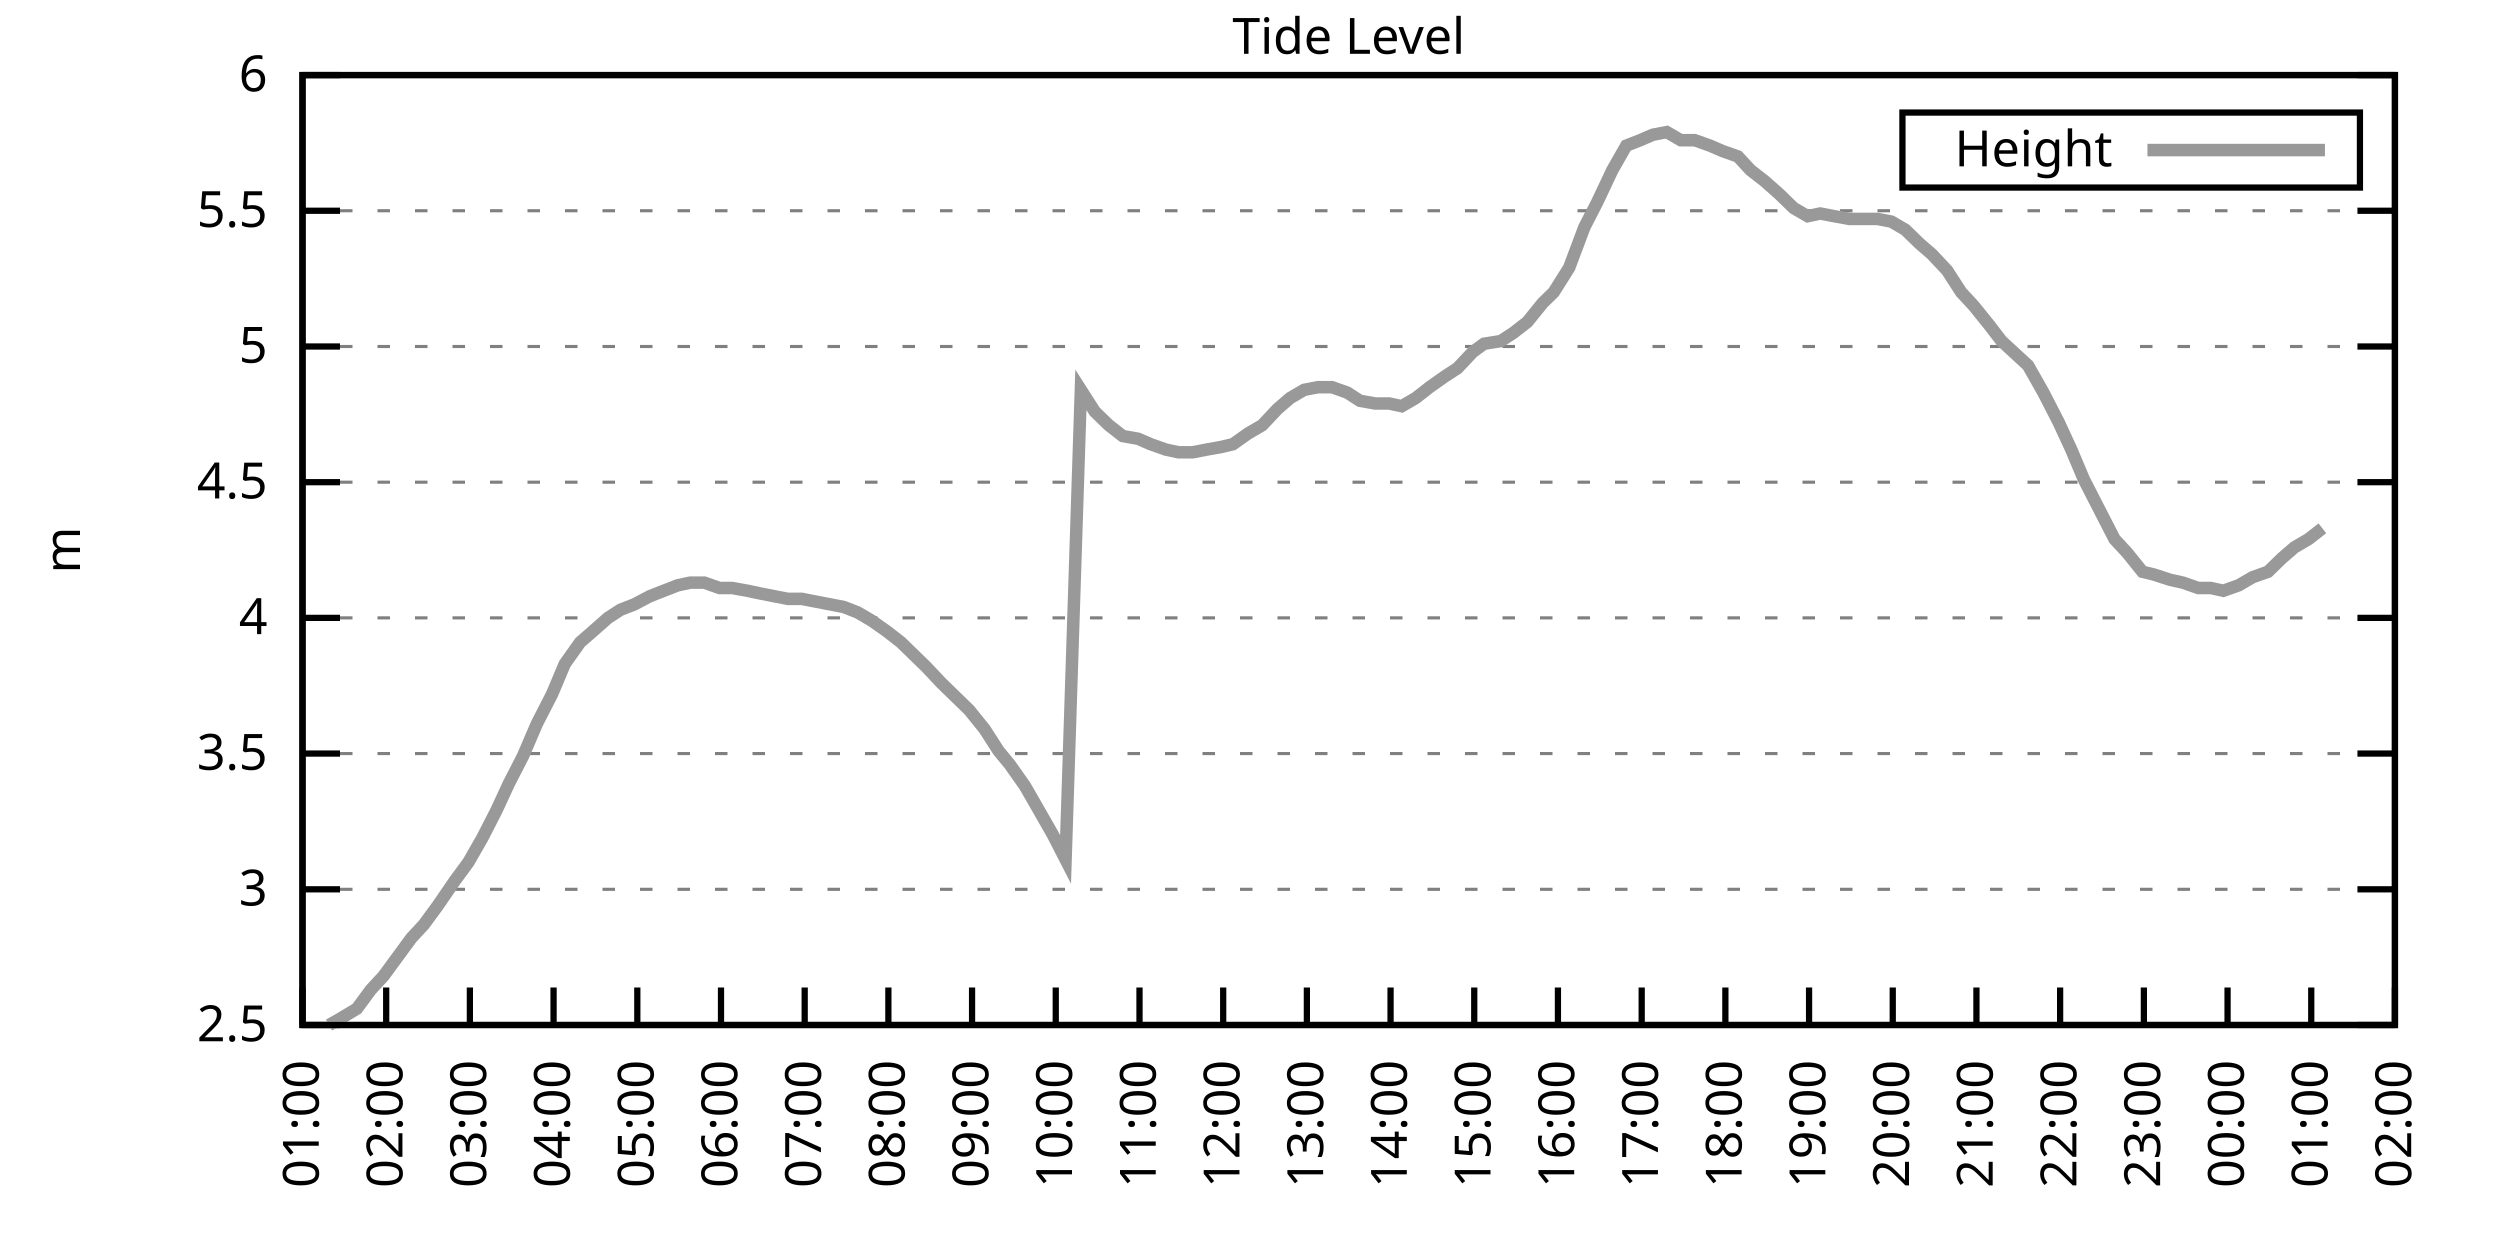
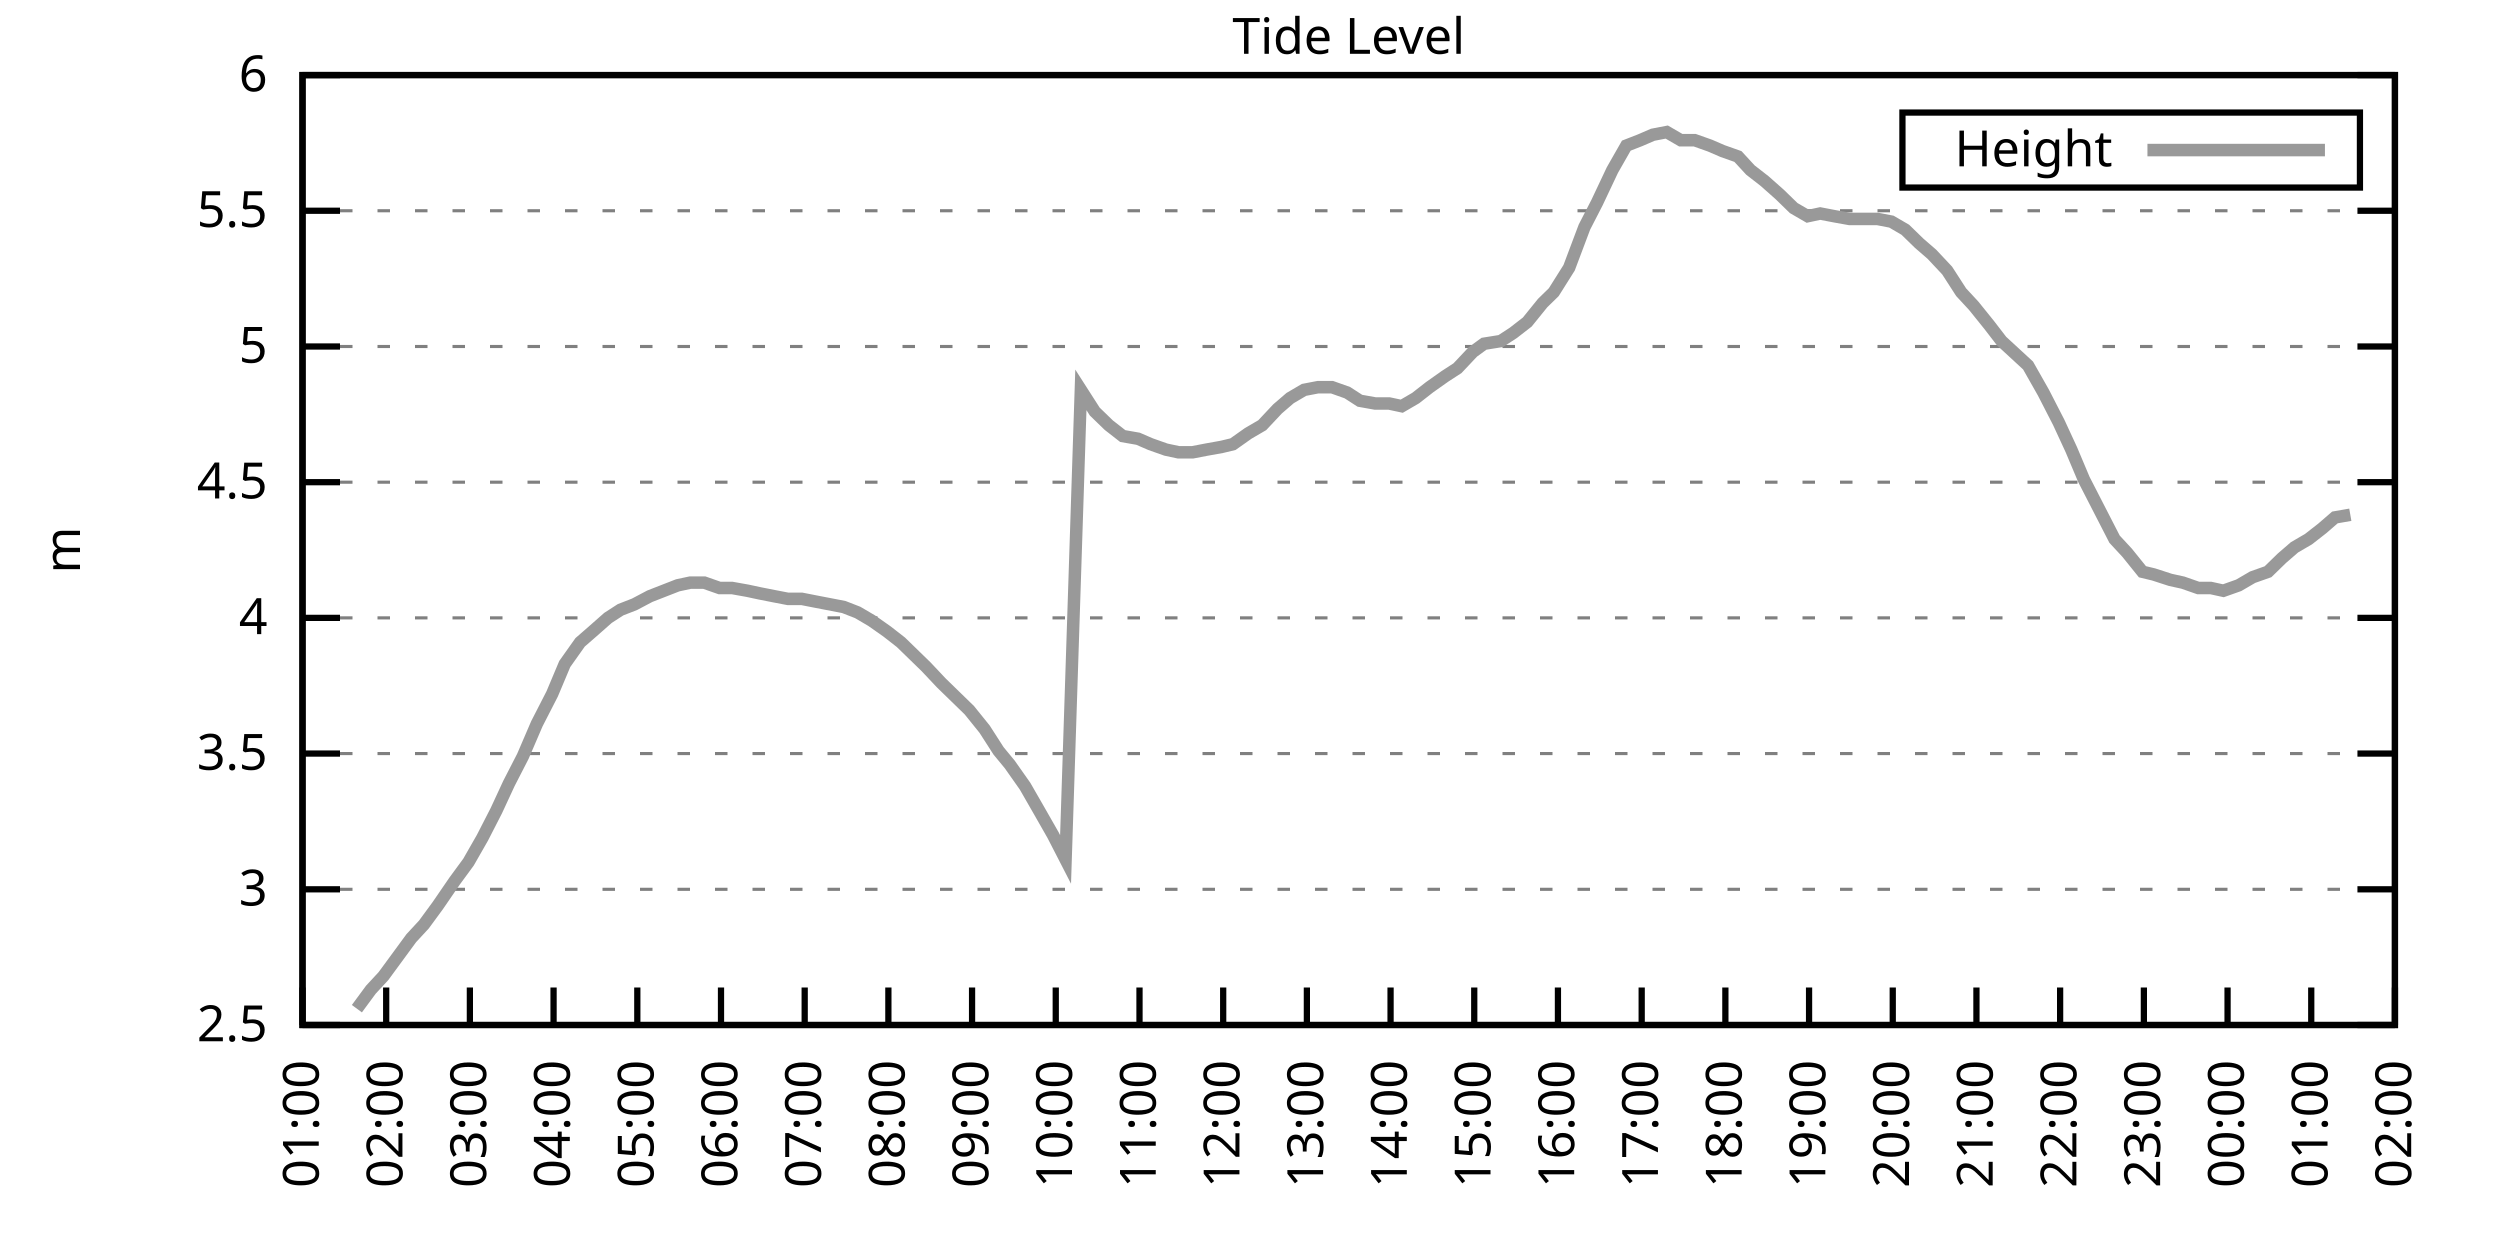
<svg xmlns="http://www.w3.org/2000/svg" xmlns:xlink="http://www.w3.org/1999/xlink" width="400" height="200" viewBox="0 0 400 200">
  <g id="gnuplot_canvas">
    <rect x="0" y="0" width="400" height="200" fill="none" />
    <defs>
      <circle id="gpDot" r="0.5" stroke-width="0.5" stroke="currentColor" />
      <path id="gpPt0" stroke-width="0.333" stroke="currentColor" d="M-1,0 h2 M0,-1 v2" />
      <path id="gpPt1" stroke-width="0.333" stroke="currentColor" d="M-1,-1 L1,1 M1,-1 L-1,1" />
      <path id="gpPt2" stroke-width="0.333" stroke="currentColor" d="M-1,0 L1,0 M0,-1 L0,1 M-1,-1 L1,1 M-1,1 L1,-1" />
      <rect id="gpPt3" stroke-width="0.333" stroke="currentColor" x="-1" y="-1" width="2" height="2" />
      <rect id="gpPt4" stroke-width="0.333" stroke="currentColor" fill="currentColor" x="-1" y="-1" width="2" height="2" />
      <circle id="gpPt5" stroke-width="0.333" stroke="currentColor" cx="0" cy="0" r="1" />
      <use xlink:href="#gpPt5" id="gpPt6" fill="currentColor" stroke="none" />
      <path id="gpPt7" stroke-width="0.333" stroke="currentColor" d="M0,-1.33 L-1.33,0.67 L1.33,0.67 z" />
      <use xlink:href="#gpPt7" id="gpPt8" fill="currentColor" stroke="none" />
      <use xlink:href="#gpPt7" id="gpPt9" stroke="currentColor" transform="rotate(180)" />
      <use xlink:href="#gpPt9" id="gpPt10" fill="currentColor" stroke="none" />
      <use xlink:href="#gpPt3" id="gpPt11" stroke="currentColor" transform="rotate(45)" />
      <use xlink:href="#gpPt11" id="gpPt12" fill="currentColor" stroke="none" />
      <path id="gpPt13" stroke-width="0.333" stroke="currentColor" d="M0,1.330 L1.265,0.411 L0.782,-1.067 L-0.782,-1.076 L-1.265,0.411 z" />
      <use xlink:href="#gpPt13" id="gpPt14" fill="currentColor" stroke="none" />
      <filter id="textbox" filterUnits="objectBoundingBox" x="0" y="0" height="1" width="1">
        <feFlood flood-color="white" flood-opacity="1" result="bgnd" />
        <feComposite in="SourceGraphic" in2="bgnd" operator="atop" />
      </filter>
      <filter id="greybox" filterUnits="objectBoundingBox" x="0" y="0" height="1" width="1">
        <feFlood flood-color="lightgrey" flood-opacity="1" result="grey" />
        <feComposite in="SourceGraphic" in2="grey" operator="atop" />
      </filter>
    </defs>
    <g fill="none" color="white" stroke="currentColor" stroke-width="1.00" stroke-linecap="butt" stroke-linejoin="miter">
</g>
    <g fill="none" color="black" stroke="currentColor" stroke-width="1.00" stroke-linecap="butt" stroke-linejoin="miter">
      <g stroke="none" shape-rendering="crispEdges">
        <polygon fill="rgb(255, 255, 255)" points="48.40,164.00 383.18,164.00 383.18,12.02 48.40,12.02 " />
      </g>
    </g>
    <g fill="none" color="black" stroke="currentColor" stroke-width="1.00" stroke-linecap="butt" stroke-linejoin="miter">
</g>
    <g fill="none" color="black" stroke="black" stroke-width="0.50" stroke-linecap="butt" stroke-linejoin="miter">
</g>
    <g fill="none" color="gray" stroke="currentColor" stroke-width="0.50" stroke-linecap="butt" stroke-linejoin="miter">
      <path stroke="gray" stroke-dasharray="2,4" class="gridline" d="M48.40,164.00 L383.19,164.00  " />
    </g>
    <g fill="none" color="gray" stroke="gray" stroke-width="1.00" stroke-linecap="butt" stroke-linejoin="miter">
</g>
    <g fill="none" color="black" stroke="currentColor" stroke-width="1.00" stroke-linecap="butt" stroke-linejoin="miter">
      <path stroke="black" d="M48.40,164.00 L54.40,164.00 M383.19,164.00 L377.19,164.00  " />
      <g transform="translate(42.80,166.60)" stroke="none" fill="black" font-family="Sans" font-size="8.00" text-anchor="end">
        <text>
          <tspan font-family="Sans"> 2.5</tspan>
        </text>
      </g>
    </g>
    <g fill="none" color="black" stroke="currentColor" stroke-width="1.00" stroke-linecap="butt" stroke-linejoin="miter">
</g>
    <g fill="none" color="black" stroke="black" stroke-width="0.50" stroke-linecap="butt" stroke-linejoin="miter">
</g>
    <g fill="none" color="gray" stroke="currentColor" stroke-width="0.50" stroke-linecap="butt" stroke-linejoin="miter">
      <path stroke="gray" stroke-dasharray="2,4" class="gridline" d="M48.40,142.29 L383.19,142.29  " />
    </g>
    <g fill="none" color="gray" stroke="gray" stroke-width="1.00" stroke-linecap="butt" stroke-linejoin="miter">
</g>
    <g fill="none" color="black" stroke="currentColor" stroke-width="1.00" stroke-linecap="butt" stroke-linejoin="miter">
      <path stroke="black" d="M48.40,142.29 L54.40,142.29 M383.19,142.29 L377.19,142.29  " />
      <g transform="translate(42.80,144.89)" stroke="none" fill="black" font-family="Sans" font-size="8.00" text-anchor="end">
        <text>
          <tspan font-family="Sans"> 3</tspan>
        </text>
      </g>
    </g>
    <g fill="none" color="black" stroke="currentColor" stroke-width="1.00" stroke-linecap="butt" stroke-linejoin="miter">
</g>
    <g fill="none" color="black" stroke="black" stroke-width="0.50" stroke-linecap="butt" stroke-linejoin="miter">
</g>
    <g fill="none" color="gray" stroke="currentColor" stroke-width="0.50" stroke-linecap="butt" stroke-linejoin="miter">
      <path stroke="gray" stroke-dasharray="2,4" class="gridline" d="M48.40,120.57 L383.19,120.57  " />
    </g>
    <g fill="none" color="gray" stroke="gray" stroke-width="1.00" stroke-linecap="butt" stroke-linejoin="miter">
</g>
    <g fill="none" color="black" stroke="currentColor" stroke-width="1.00" stroke-linecap="butt" stroke-linejoin="miter">
      <path stroke="black" d="M48.40,120.57 L54.40,120.57 M383.19,120.57 L377.19,120.57  " />
      <g transform="translate(42.80,123.17)" stroke="none" fill="black" font-family="Sans" font-size="8.00" text-anchor="end">
        <text>
          <tspan font-family="Sans"> 3.5</tspan>
        </text>
      </g>
    </g>
    <g fill="none" color="black" stroke="currentColor" stroke-width="1.00" stroke-linecap="butt" stroke-linejoin="miter">
</g>
    <g fill="none" color="black" stroke="black" stroke-width="0.50" stroke-linecap="butt" stroke-linejoin="miter">
</g>
    <g fill="none" color="gray" stroke="currentColor" stroke-width="0.50" stroke-linecap="butt" stroke-linejoin="miter">
      <path stroke="gray" stroke-dasharray="2,4" class="gridline" d="M48.40,98.86 L383.19,98.86  " />
    </g>
    <g fill="none" color="gray" stroke="gray" stroke-width="1.00" stroke-linecap="butt" stroke-linejoin="miter">
</g>
    <g fill="none" color="black" stroke="currentColor" stroke-width="1.00" stroke-linecap="butt" stroke-linejoin="miter">
      <path stroke="black" d="M48.40,98.86 L54.40,98.86 M383.19,98.86 L377.19,98.86  " />
      <g transform="translate(42.80,101.46)" stroke="none" fill="black" font-family="Sans" font-size="8.00" text-anchor="end">
        <text>
          <tspan font-family="Sans"> 4</tspan>
        </text>
      </g>
    </g>
    <g fill="none" color="black" stroke="currentColor" stroke-width="1.00" stroke-linecap="butt" stroke-linejoin="miter">
</g>
    <g fill="none" color="black" stroke="black" stroke-width="0.50" stroke-linecap="butt" stroke-linejoin="miter">
</g>
    <g fill="none" color="gray" stroke="currentColor" stroke-width="0.50" stroke-linecap="butt" stroke-linejoin="miter">
      <path stroke="gray" stroke-dasharray="2,4" class="gridline" d="M48.40,77.15 L383.19,77.15  " />
    </g>
    <g fill="none" color="gray" stroke="gray" stroke-width="1.00" stroke-linecap="butt" stroke-linejoin="miter">
</g>
    <g fill="none" color="black" stroke="currentColor" stroke-width="1.00" stroke-linecap="butt" stroke-linejoin="miter">
      <path stroke="black" d="M48.40,77.15 L54.40,77.15 M383.19,77.15 L377.19,77.15  " />
      <g transform="translate(42.80,79.75)" stroke="none" fill="black" font-family="Sans" font-size="8.00" text-anchor="end">
        <text>
          <tspan font-family="Sans"> 4.5</tspan>
        </text>
      </g>
    </g>
    <g fill="none" color="black" stroke="currentColor" stroke-width="1.00" stroke-linecap="butt" stroke-linejoin="miter">
</g>
    <g fill="none" color="black" stroke="black" stroke-width="0.50" stroke-linecap="butt" stroke-linejoin="miter">
</g>
    <g fill="none" color="gray" stroke="currentColor" stroke-width="0.50" stroke-linecap="butt" stroke-linejoin="miter">
      <path stroke="gray" stroke-dasharray="2,4" class="gridline" d="M48.40,55.44 L383.19,55.44  " />
    </g>
    <g fill="none" color="gray" stroke="gray" stroke-width="1.00" stroke-linecap="butt" stroke-linejoin="miter">
</g>
    <g fill="none" color="black" stroke="currentColor" stroke-width="1.00" stroke-linecap="butt" stroke-linejoin="miter">
      <path stroke="black" d="M48.40,55.44 L54.40,55.44 M383.19,55.44 L377.19,55.44  " />
      <g transform="translate(42.80,58.04)" stroke="none" fill="black" font-family="Sans" font-size="8.00" text-anchor="end">
        <text>
          <tspan font-family="Sans"> 5</tspan>
        </text>
      </g>
    </g>
    <g fill="none" color="black" stroke="currentColor" stroke-width="1.00" stroke-linecap="butt" stroke-linejoin="miter">
</g>
    <g fill="none" color="black" stroke="black" stroke-width="0.50" stroke-linecap="butt" stroke-linejoin="miter">
</g>
    <g fill="none" color="gray" stroke="currentColor" stroke-width="0.50" stroke-linecap="butt" stroke-linejoin="miter">
      <path stroke="gray" stroke-dasharray="2,4" class="gridline" d="M48.40,33.72 L383.19,33.72  " />
    </g>
    <g fill="none" color="gray" stroke="gray" stroke-width="1.00" stroke-linecap="butt" stroke-linejoin="miter">
</g>
    <g fill="none" color="black" stroke="currentColor" stroke-width="1.00" stroke-linecap="butt" stroke-linejoin="miter">
      <path stroke="black" d="M48.40,33.72 L54.40,33.72 M383.19,33.72 L377.19,33.72  " />
      <g transform="translate(42.80,36.32)" stroke="none" fill="black" font-family="Sans" font-size="8.00" text-anchor="end">
        <text>
          <tspan font-family="Sans"> 5.5</tspan>
        </text>
      </g>
    </g>
    <g fill="none" color="black" stroke="currentColor" stroke-width="1.00" stroke-linecap="butt" stroke-linejoin="miter">
</g>
    <g fill="none" color="black" stroke="black" stroke-width="0.50" stroke-linecap="butt" stroke-linejoin="miter">
</g>
    <g fill="none" color="gray" stroke="currentColor" stroke-width="0.50" stroke-linecap="butt" stroke-linejoin="miter">
      <path stroke="gray" stroke-dasharray="2,4" class="gridline" d="M48.40,12.01 L383.19,12.01  " />
    </g>
    <g fill="none" color="gray" stroke="gray" stroke-width="1.00" stroke-linecap="butt" stroke-linejoin="miter">
</g>
    <g fill="none" color="black" stroke="currentColor" stroke-width="1.00" stroke-linecap="butt" stroke-linejoin="miter">
      <path stroke="black" d="M48.40,12.01 L54.40,12.01 M383.19,12.01 L377.19,12.01  " />
      <g transform="translate(42.80,14.61)" stroke="none" fill="black" font-family="Sans" font-size="8.00" text-anchor="end">
        <text>
          <tspan font-family="Sans"> 6</tspan>
        </text>
      </g>
    </g>
    <g fill="none" color="black" stroke="currentColor" stroke-width="1.00" stroke-linecap="butt" stroke-linejoin="miter">
      <path stroke="black" d="M48.40,164.00 L48.40,158.00  " />
      <g transform="translate(51.00,169.60) rotate(270.00)" stroke="none" fill="black" font-family="Sans" font-size="8.00" text-anchor="end">
        <text>
          <tspan font-family="Sans">01:00</tspan>
        </text>
      </g>
    </g>
    <g fill="none" color="black" stroke="currentColor" stroke-width="1.00" stroke-linecap="butt" stroke-linejoin="miter">
      <path stroke="black" d="M61.79,164.00 L61.79,158.00  " />
      <g transform="translate(64.39,169.60) rotate(270.00)" stroke="none" fill="black" font-family="Sans" font-size="8.00" text-anchor="end">
        <text>
          <tspan font-family="Sans">02:00</tspan>
        </text>
      </g>
    </g>
    <g fill="none" color="black" stroke="currentColor" stroke-width="1.00" stroke-linecap="butt" stroke-linejoin="miter">
      <path stroke="black" d="M75.18,164.00 L75.18,158.00  " />
      <g transform="translate(77.78,169.60) rotate(270.00)" stroke="none" fill="black" font-family="Sans" font-size="8.00" text-anchor="end">
        <text>
          <tspan font-family="Sans">03:00</tspan>
        </text>
      </g>
    </g>
    <g fill="none" color="black" stroke="currentColor" stroke-width="1.00" stroke-linecap="butt" stroke-linejoin="miter">
      <path stroke="black" d="M88.57,164.00 L88.57,158.00  " />
      <g transform="translate(91.17,169.60) rotate(270.00)" stroke="none" fill="black" font-family="Sans" font-size="8.00" text-anchor="end">
        <text>
          <tspan font-family="Sans">04:00</tspan>
        </text>
      </g>
    </g>
    <g fill="none" color="black" stroke="currentColor" stroke-width="1.00" stroke-linecap="butt" stroke-linejoin="miter">
      <path stroke="black" d="M101.97,164.00 L101.97,158.00  " />
      <g transform="translate(104.57,169.60) rotate(270.00)" stroke="none" fill="black" font-family="Sans" font-size="8.00" text-anchor="end">
        <text>
          <tspan font-family="Sans">05:00</tspan>
        </text>
      </g>
    </g>
    <g fill="none" color="black" stroke="currentColor" stroke-width="1.00" stroke-linecap="butt" stroke-linejoin="miter">
      <path stroke="black" d="M115.36,164.00 L115.36,158.00  " />
      <g transform="translate(117.96,169.60) rotate(270.00)" stroke="none" fill="black" font-family="Sans" font-size="8.00" text-anchor="end">
        <text>
          <tspan font-family="Sans">06:00</tspan>
        </text>
      </g>
    </g>
    <g fill="none" color="black" stroke="currentColor" stroke-width="1.00" stroke-linecap="butt" stroke-linejoin="miter">
      <path stroke="black" d="M128.75,164.00 L128.75,158.00  " />
      <g transform="translate(131.35,169.60) rotate(270.00)" stroke="none" fill="black" font-family="Sans" font-size="8.00" text-anchor="end">
        <text>
          <tspan font-family="Sans">07:00</tspan>
        </text>
      </g>
    </g>
    <g fill="none" color="black" stroke="currentColor" stroke-width="1.00" stroke-linecap="butt" stroke-linejoin="miter">
      <path stroke="black" d="M142.14,164.00 L142.14,158.00  " />
      <g transform="translate(144.74,169.60) rotate(270.00)" stroke="none" fill="black" font-family="Sans" font-size="8.00" text-anchor="end">
        <text>
          <tspan font-family="Sans">08:00</tspan>
        </text>
      </g>
    </g>
    <g fill="none" color="black" stroke="currentColor" stroke-width="1.00" stroke-linecap="butt" stroke-linejoin="miter">
      <path stroke="black" d="M155.53,164.00 L155.53,158.00  " />
      <g transform="translate(158.13,169.60) rotate(270.00)" stroke="none" fill="black" font-family="Sans" font-size="8.00" text-anchor="end">
        <text>
          <tspan font-family="Sans">09:00</tspan>
        </text>
      </g>
    </g>
    <g fill="none" color="black" stroke="currentColor" stroke-width="1.00" stroke-linecap="butt" stroke-linejoin="miter">
      <path stroke="black" d="M168.92,164.00 L168.92,158.00  " />
      <g transform="translate(171.52,169.60) rotate(270.00)" stroke="none" fill="black" font-family="Sans" font-size="8.00" text-anchor="end">
        <text>
          <tspan font-family="Sans">10:00</tspan>
        </text>
      </g>
    </g>
    <g fill="none" color="black" stroke="currentColor" stroke-width="1.00" stroke-linecap="butt" stroke-linejoin="miter">
      <path stroke="black" d="M182.32,164.00 L182.32,158.00  " />
      <g transform="translate(184.92,169.60) rotate(270.00)" stroke="none" fill="black" font-family="Sans" font-size="8.00" text-anchor="end">
        <text>
          <tspan font-family="Sans">11:00</tspan>
        </text>
      </g>
    </g>
    <g fill="none" color="black" stroke="currentColor" stroke-width="1.00" stroke-linecap="butt" stroke-linejoin="miter">
      <path stroke="black" d="M195.71,164.00 L195.71,158.00  " />
      <g transform="translate(198.31,169.60) rotate(270.00)" stroke="none" fill="black" font-family="Sans" font-size="8.00" text-anchor="end">
        <text>
          <tspan font-family="Sans">12:00</tspan>
        </text>
      </g>
    </g>
    <g fill="none" color="black" stroke="currentColor" stroke-width="1.00" stroke-linecap="butt" stroke-linejoin="miter">
      <path stroke="black" d="M209.10,164.00 L209.10,158.00  " />
      <g transform="translate(211.70,169.60) rotate(270.00)" stroke="none" fill="black" font-family="Sans" font-size="8.00" text-anchor="end">
        <text>
          <tspan font-family="Sans">13:00</tspan>
        </text>
      </g>
    </g>
    <g fill="none" color="black" stroke="currentColor" stroke-width="1.00" stroke-linecap="butt" stroke-linejoin="miter">
      <path stroke="black" d="M222.49,164.00 L222.49,158.00  " />
      <g transform="translate(225.09,169.60) rotate(270.00)" stroke="none" fill="black" font-family="Sans" font-size="8.00" text-anchor="end">
        <text>
          <tspan font-family="Sans">14:00</tspan>
        </text>
      </g>
    </g>
    <g fill="none" color="black" stroke="currentColor" stroke-width="1.00" stroke-linecap="butt" stroke-linejoin="miter">
      <path stroke="black" d="M235.88,164.00 L235.88,158.00  " />
      <g transform="translate(238.48,169.60) rotate(270.00)" stroke="none" fill="black" font-family="Sans" font-size="8.00" text-anchor="end">
        <text>
          <tspan font-family="Sans">15:00</tspan>
        </text>
      </g>
    </g>
    <g fill="none" color="black" stroke="currentColor" stroke-width="1.00" stroke-linecap="butt" stroke-linejoin="miter">
      <path stroke="black" d="M249.27,164.00 L249.27,158.00  " />
      <g transform="translate(251.87,169.60) rotate(270.00)" stroke="none" fill="black" font-family="Sans" font-size="8.00" text-anchor="end">
        <text>
          <tspan font-family="Sans">16:00</tspan>
        </text>
      </g>
    </g>
    <g fill="none" color="black" stroke="currentColor" stroke-width="1.00" stroke-linecap="butt" stroke-linejoin="miter">
      <path stroke="black" d="M262.67,164.00 L262.67,158.00  " />
      <g transform="translate(265.27,169.60) rotate(270.00)" stroke="none" fill="black" font-family="Sans" font-size="8.00" text-anchor="end">
        <text>
          <tspan font-family="Sans">17:00</tspan>
        </text>
      </g>
    </g>
    <g fill="none" color="black" stroke="currentColor" stroke-width="1.00" stroke-linecap="butt" stroke-linejoin="miter">
      <path stroke="black" d="M276.06,164.00 L276.06,158.00  " />
      <g transform="translate(278.66,169.60) rotate(270.00)" stroke="none" fill="black" font-family="Sans" font-size="8.00" text-anchor="end">
        <text>
          <tspan font-family="Sans">18:00</tspan>
        </text>
      </g>
    </g>
    <g fill="none" color="black" stroke="currentColor" stroke-width="1.00" stroke-linecap="butt" stroke-linejoin="miter">
      <path stroke="black" d="M289.45,164.00 L289.45,158.00  " />
      <g transform="translate(292.05,169.60) rotate(270.00)" stroke="none" fill="black" font-family="Sans" font-size="8.00" text-anchor="end">
        <text>
          <tspan font-family="Sans">19:00</tspan>
        </text>
      </g>
    </g>
    <g fill="none" color="black" stroke="currentColor" stroke-width="1.00" stroke-linecap="butt" stroke-linejoin="miter">
      <path stroke="black" d="M302.84,164.00 L302.84,158.00  " />
      <g transform="translate(305.44,169.60) rotate(270.00)" stroke="none" fill="black" font-family="Sans" font-size="8.00" text-anchor="end">
        <text>
          <tspan font-family="Sans">20:00</tspan>
        </text>
      </g>
    </g>
    <g fill="none" color="black" stroke="currentColor" stroke-width="1.00" stroke-linecap="butt" stroke-linejoin="miter">
      <path stroke="black" d="M316.23,164.00 L316.23,158.00  " />
      <g transform="translate(318.83,169.60) rotate(270.00)" stroke="none" fill="black" font-family="Sans" font-size="8.00" text-anchor="end">
        <text>
          <tspan font-family="Sans">21:00</tspan>
        </text>
      </g>
    </g>
    <g fill="none" color="black" stroke="currentColor" stroke-width="1.00" stroke-linecap="butt" stroke-linejoin="miter">
      <path stroke="black" d="M329.62,164.00 L329.62,158.00  " />
      <g transform="translate(332.22,169.60) rotate(270.00)" stroke="none" fill="black" font-family="Sans" font-size="8.00" text-anchor="end">
        <text>
          <tspan font-family="Sans">22:00</tspan>
        </text>
      </g>
    </g>
    <g fill="none" color="black" stroke="currentColor" stroke-width="1.00" stroke-linecap="butt" stroke-linejoin="miter">
      <path stroke="black" d="M343.02,164.00 L343.02,158.00  " />
      <g transform="translate(345.62,169.60) rotate(270.00)" stroke="none" fill="black" font-family="Sans" font-size="8.00" text-anchor="end">
        <text>
          <tspan font-family="Sans">23:00</tspan>
        </text>
      </g>
    </g>
    <g fill="none" color="black" stroke="currentColor" stroke-width="1.00" stroke-linecap="butt" stroke-linejoin="miter">
      <path stroke="black" d="M356.41,164.00 L356.41,158.00  " />
      <g transform="translate(359.01,169.60) rotate(270.00)" stroke="none" fill="black" font-family="Sans" font-size="8.00" text-anchor="end">
        <text>
          <tspan font-family="Sans">00:00</tspan>
        </text>
      </g>
    </g>
    <g fill="none" color="black" stroke="currentColor" stroke-width="1.00" stroke-linecap="butt" stroke-linejoin="miter">
      <path stroke="black" d="M369.80,164.00 L369.80,158.00  " />
      <g transform="translate(372.40,169.60) rotate(270.00)" stroke="none" fill="black" font-family="Sans" font-size="8.00" text-anchor="end">
        <text>
          <tspan font-family="Sans">01:00</tspan>
        </text>
      </g>
    </g>
    <g fill="none" color="black" stroke="currentColor" stroke-width="1.00" stroke-linecap="butt" stroke-linejoin="miter">
      <path stroke="black" d="M383.19,164.00 L383.19,158.00  " />
      <g transform="translate(385.79,169.60) rotate(270.00)" stroke="none" fill="black" font-family="Sans" font-size="8.00" text-anchor="end">
        <text>
          <tspan font-family="Sans">02:00</tspan>
        </text>
      </g>
    </g>
    <g fill="none" color="black" stroke="currentColor" stroke-width="1.00" stroke-linecap="butt" stroke-linejoin="miter">
</g>
    <g fill="none" color="black" stroke="currentColor" stroke-width="1.00" stroke-linecap="butt" stroke-linejoin="miter">
      <path stroke="black" d="M48.40,12.01 L48.40,164.00 L383.19,164.00 L383.19,12.01 L48.40,12.01 Z  " />
    </g>
    <g fill="none" color="black" stroke="currentColor" stroke-width="1.00" stroke-linecap="butt" stroke-linejoin="miter">
</g>
    <g fill="none" color="black" stroke="currentColor" stroke-width="1.00" stroke-linecap="butt" stroke-linejoin="miter">
      <path stroke="black" d="M304.39,30.01 L304.39,18.01 L377.59,18.01 L377.59,30.01 L304.39,30.01 Z  " />
    </g>
    <g id="Tide_level_plot_1">
      <g fill="none" color="white" stroke="black" stroke-width="2.00" stroke-linecap="butt" stroke-linejoin="miter">
</g>
      <g fill="none" color="black" stroke="currentColor" stroke-width="2.00" stroke-linecap="butt" stroke-linejoin="miter">
        <g transform="translate(337.99,26.61)" stroke="none" fill="black" font-family="Sans" font-size="8.00" text-anchor="end">
          <text>
            <tspan font-family="Sans">Height</tspan>
          </text>
        </g>
      </g>
      <g fill="none" color="black" stroke="currentColor" stroke-width="2.00" stroke-linecap="butt" stroke-linejoin="miter">
-         <path stroke="rgb(153, 153, 153)" d="M343.59,24.01 L371.99,24.01 M52.64,164.00 L54.20,163.13 L57.10,161.39 L59.34,158.35 L61.35,156.18 L63.58,153.14   L65.81,150.10 L67.82,147.93 L70.05,144.89 L72.73,140.98 L74.96,137.94 L77.19,134.04 L79.42,129.69 L81.43,125.35   L83.66,121.01 L85.90,115.80 L88.35,111.02 L90.36,106.24 L92.82,102.77 L94.82,101.03 L97.28,98.86 L99.29,97.56   L101.52,96.69 L103.98,95.39 L106.21,94.52 L108.44,93.65 L110.45,93.22 L112.68,93.22 L115.13,94.08 L117.14,94.08   L119.60,94.52 L121.61,94.95 L123.84,95.39 L126.07,95.82 L128.30,95.82 L130.54,96.26 L132.77,96.69 L135.00,97.12   L137.23,97.99 L139.46,99.30 L141.92,101.03 L144.15,102.77 L146.38,104.94 L148.17,106.68 L150.62,109.28 L152.85,111.45   L155.09,113.63 L157.54,116.67 L159.77,120.14 L161.56,122.31 L164.01,125.79 L166.25,129.69 L168.48,133.60 L170.49,137.51   L172.94,62.38 L175.17,65.86 L177.41,68.03 L179.64,69.77 L182.09,70.20 L184.10,71.07 L186.56,71.94 L188.57,72.37   L190.80,72.37 L193.03,71.94 L195.48,71.50 L197.27,71.07 L199.73,69.33 L201.96,68.03 L204.41,65.42 L206.42,63.69   L208.65,62.38 L210.88,61.95 L213.12,61.95 L215.57,62.82 L217.58,64.12 L220.04,64.56 L222.27,64.56 L224.28,64.99   L226.51,63.69 L228.74,61.95 L231.20,60.21 L233.20,58.91 L235.66,56.30 L237.44,55.00 L240.12,54.57 L242.13,53.26   L244.36,51.53 L246.82,48.49 L248.60,46.75 L251.06,42.84 L253.51,36.33 L255.52,32.42 L257.98,27.21 L260.21,23.30   L262.44,22.43 L264.45,21.56 L266.68,21.13 L268.92,22.43 L271.15,22.43 L273.60,23.30 L275.61,24.17 L278.07,25.04   L280.07,27.21 L282.31,28.95 L284.76,31.12 L286.99,33.29 L289.23,34.59 L291.23,34.16 L293.47,34.59 L295.92,35.03   L297.93,35.03 L300.39,35.03 L302.62,35.46 L304.85,36.76 L307.08,38.93 L309.09,40.67 L311.54,43.28 L313.78,46.75   L315.79,48.92 L318.24,51.96 L320.25,54.57 L324.49,58.48 L326.95,62.82 L329.40,67.59 L331.41,71.94 L333.42,76.71   L336.10,81.93 L338.33,86.27 L340.34,88.44 L342.79,91.48 L344.58,91.91 L347.26,92.78 L349.26,93.22 L351.72,94.08   L353.73,94.08 L355.74,94.52 L358.19,93.65 L360.42,92.35 L362.88,91.48 L365.11,89.31 L367.12,87.57 L369.35,86.27   L371.58,84.53  " />
+         <path stroke="rgb(153, 153, 153)" d="M343.59,24.01 L371.99,24.01 M57.10,161.39 L59.34,158.35 L61.35,156.18 L63.58,153.14 L65.81,150.10 L67.82,147.93   L70.05,144.89 L72.73,140.98 L74.96,137.94 L77.19,134.04 L79.42,129.69 L81.43,125.35 L83.66,121.01 L85.90,115.80   L88.35,111.02 L90.36,106.24 L92.82,102.77 L94.82,101.03 L97.28,98.86 L99.29,97.56 L101.52,96.69 L103.98,95.39   L106.21,94.52 L108.44,93.65 L110.45,93.22 L112.68,93.22 L115.13,94.08 L117.14,94.08 L119.60,94.52 L121.61,94.95   L123.84,95.39 L126.07,95.82 L128.30,95.82 L130.54,96.26 L132.77,96.69 L135.00,97.12 L137.23,97.99 L139.46,99.30   L141.92,101.03 L144.15,102.77 L146.38,104.94 L148.17,106.68 L150.62,109.28 L152.85,111.45 L155.09,113.63 L157.54,116.67   L159.77,120.14 L161.56,122.31 L164.01,125.79 L166.25,129.69 L168.48,133.60 L170.49,137.51 L172.94,62.38 L175.17,65.86   L177.41,68.03 L179.64,69.77 L182.09,70.20 L184.10,71.07 L186.56,71.94 L188.57,72.37 L190.80,72.37 L193.03,71.94   L195.48,71.50 L197.27,71.07 L199.73,69.33 L201.96,68.03 L204.41,65.42 L206.42,63.69 L208.65,62.38 L210.88,61.95   L213.12,61.95 L215.57,62.82 L217.58,64.12 L220.04,64.56 L222.27,64.56 L224.28,64.99 L226.51,63.69 L228.74,61.95   L231.20,60.21 L233.20,58.91 L235.66,56.30 L237.44,55.00 L240.12,54.57 L242.13,53.26 L244.36,51.53 L246.82,48.49   L248.60,46.75 L251.06,42.84 L253.51,36.33 L255.52,32.42 L257.98,27.21 L260.21,23.30 L262.44,22.43 L264.45,21.56   L266.68,21.13 L268.92,22.43 L271.15,22.43 L273.60,23.30 L275.61,24.17 L278.07,25.04 L280.07,27.21 L282.31,28.95   L284.76,31.12 L286.99,33.29 L289.23,34.59 L291.23,34.16 L293.47,34.59 L295.92,35.03 L297.93,35.03 L300.39,35.03   L302.62,35.46 L304.85,36.76 L307.08,38.93 L309.09,40.67 L311.54,43.28 L313.78,46.75 L315.79,48.92 L318.24,51.96   L320.25,54.57 L324.49,58.48 L326.95,62.82 L329.40,67.59 L331.41,71.94 L333.42,76.71 L336.10,81.93 L338.33,86.27   L340.34,88.44 L342.79,91.48 L344.58,91.91 L347.26,92.78 L349.26,93.22 L351.72,94.08 L353.73,94.08 L355.74,94.52   L358.19,93.65 L360.42,92.35 L362.88,91.48 L365.11,89.31 L367.12,87.57 L369.35,86.27 L371.58,84.53 L373.59,82.79   L376.05,82.36  " />
      </g>
    </g>
    <g fill="none" color="black" stroke="currentColor" stroke-width="2.00" stroke-linecap="butt" stroke-linejoin="miter">
</g>
    <g fill="none" color="black" stroke="black" stroke-width="1.00" stroke-linecap="butt" stroke-linejoin="miter">
</g>
    <g fill="none" color="black" stroke="currentColor" stroke-width="1.00" stroke-linecap="butt" stroke-linejoin="miter">
      <path stroke="black" d="M48.40,12.01 L48.40,164.00 L383.19,164.00 L383.19,12.01 L48.40,12.01 Z  " />
      <g transform="translate(12.80,88.01) rotate(270.00)" stroke="none" fill="black" font-family="Sans" font-size="8.00" text-anchor="middle">
        <text>
          <tspan font-family="Sans">m</tspan>
        </text>
      </g>
    </g>
    <g fill="none" color="black" stroke="currentColor" stroke-width="1.00" stroke-linecap="butt" stroke-linejoin="miter">
</g>
    <g fill="none" color="black" stroke="currentColor" stroke-width="1.00" stroke-linecap="butt" stroke-linejoin="miter">
      <g transform="translate(215.79,8.61)" stroke="none" fill="black" font-family="Sans" font-size="8.00" text-anchor="middle">
        <text>
          <tspan font-family="Sans">Tide Level</tspan>
        </text>
      </g>
    </g>
    <g fill="none" color="black" stroke="currentColor" stroke-width="1.00" stroke-linecap="butt" stroke-linejoin="miter">
</g>
  </g>
</svg>
